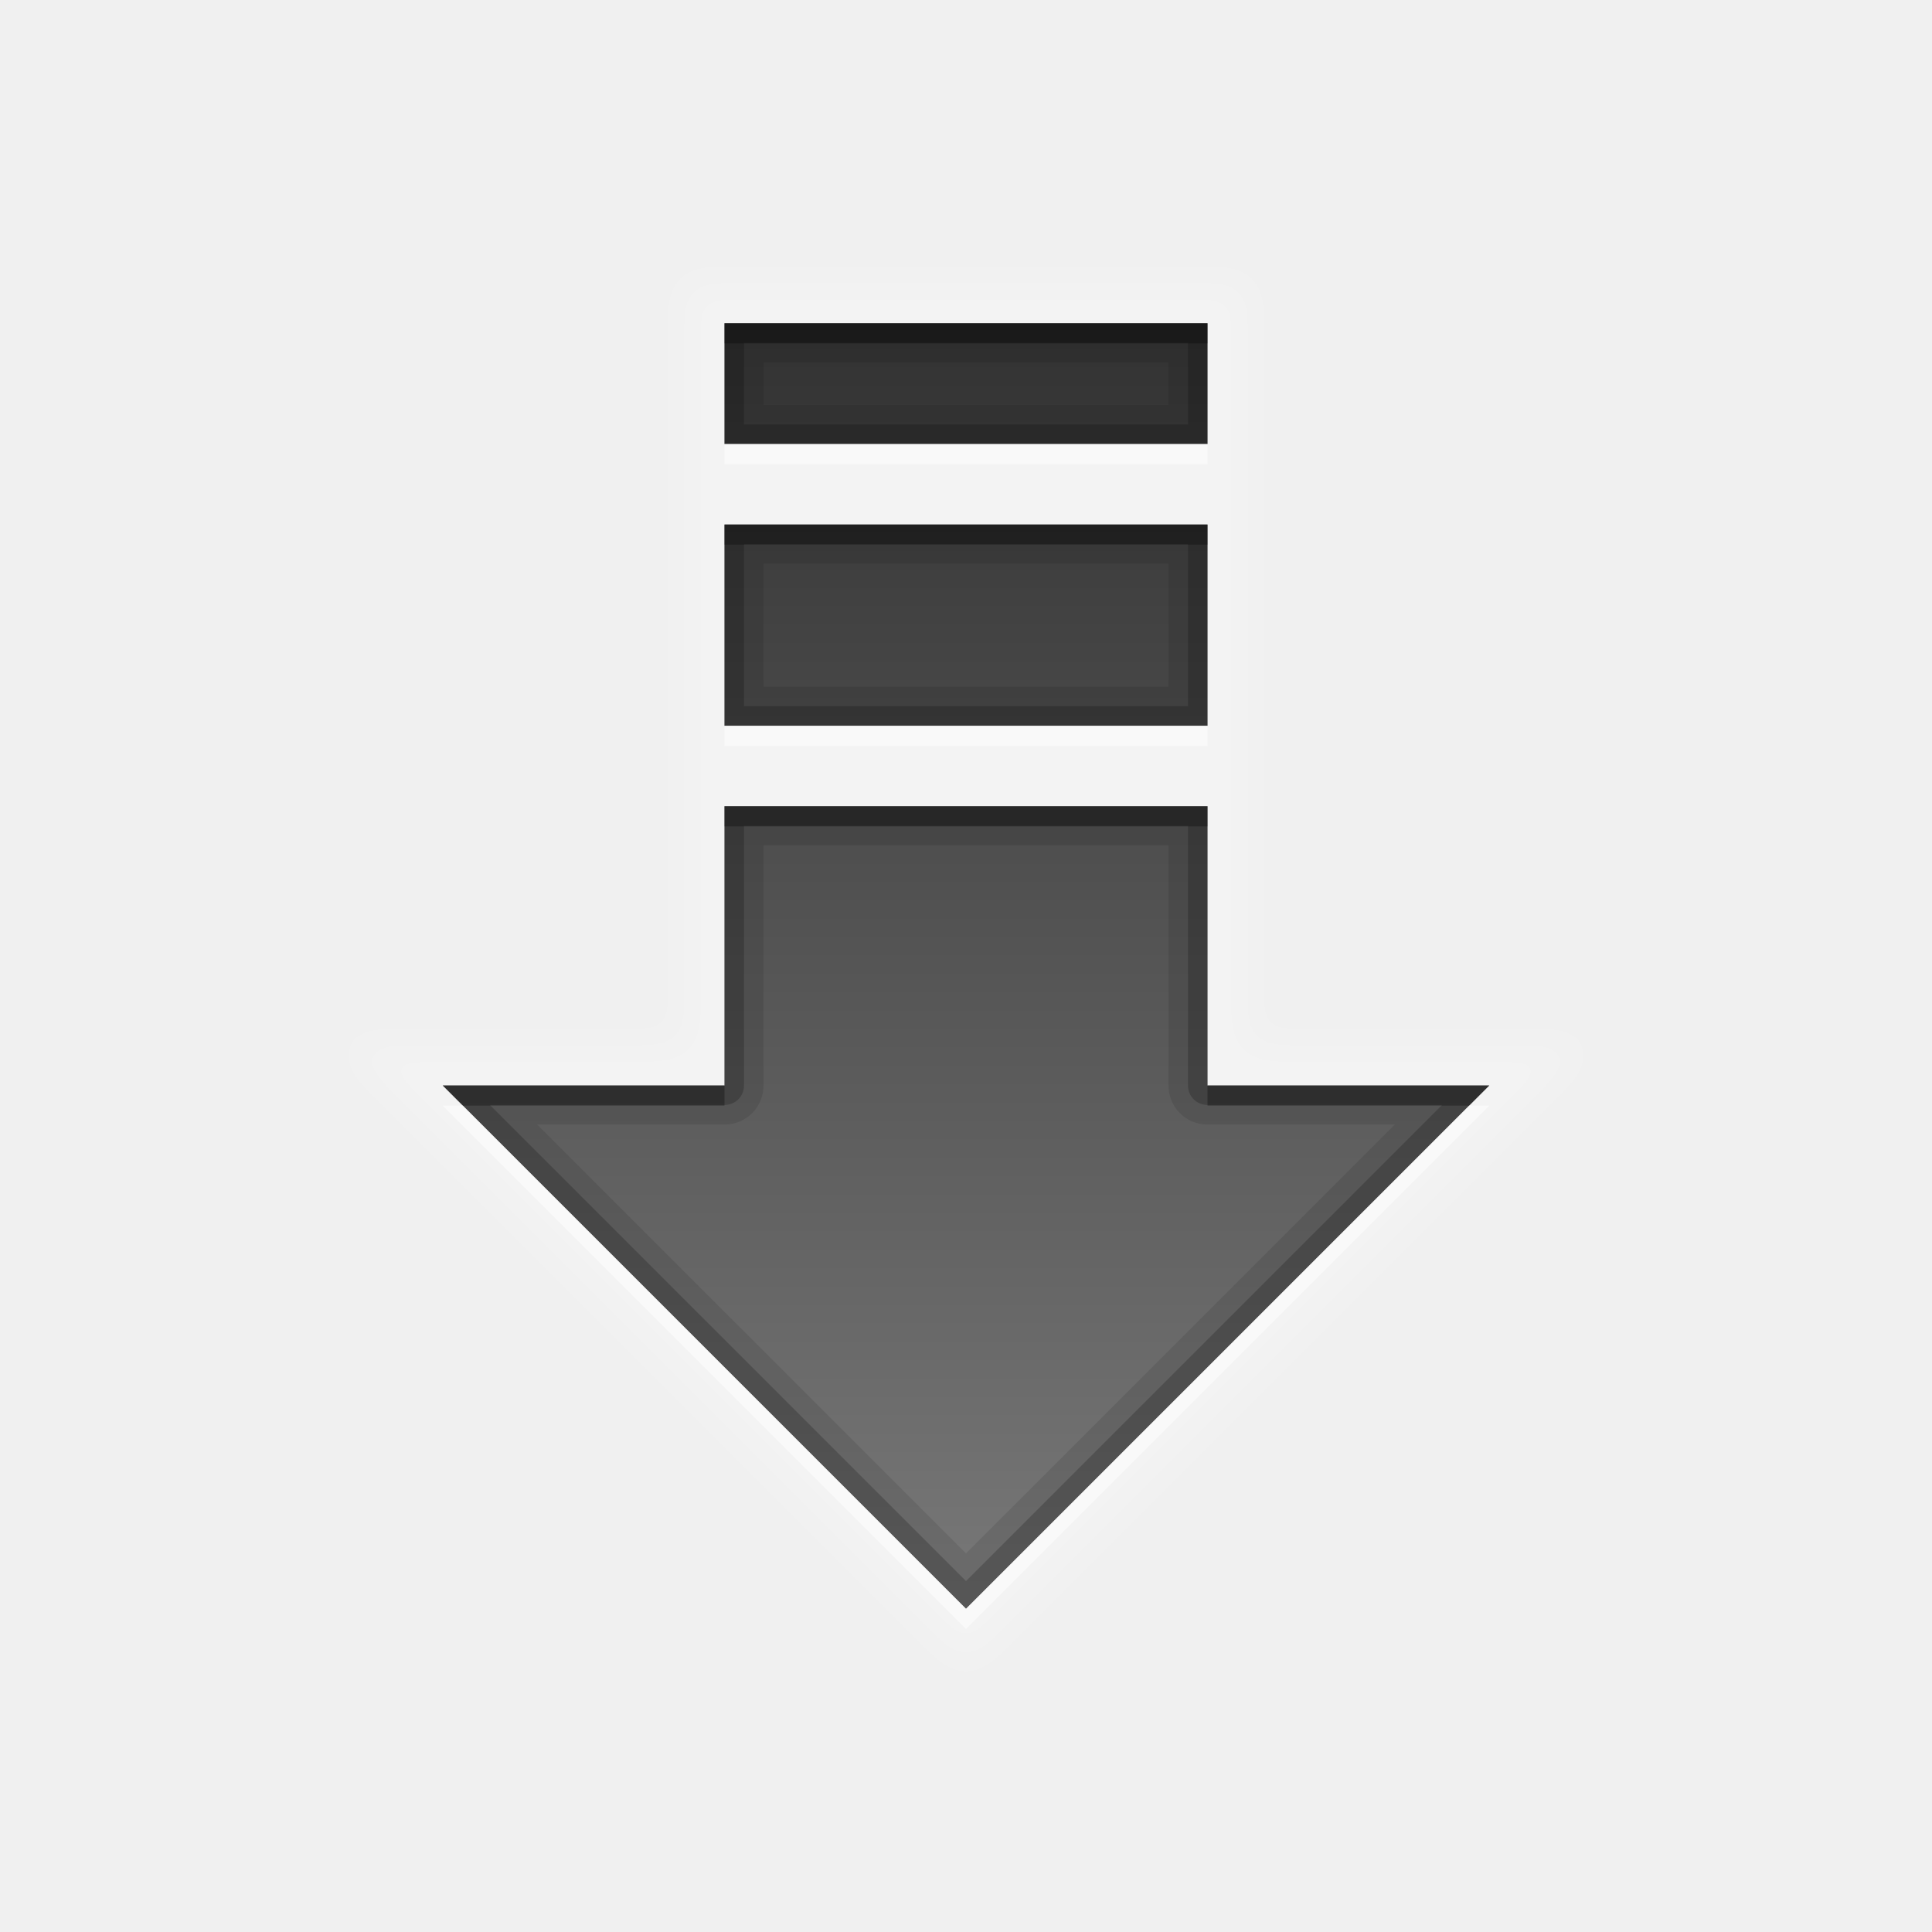
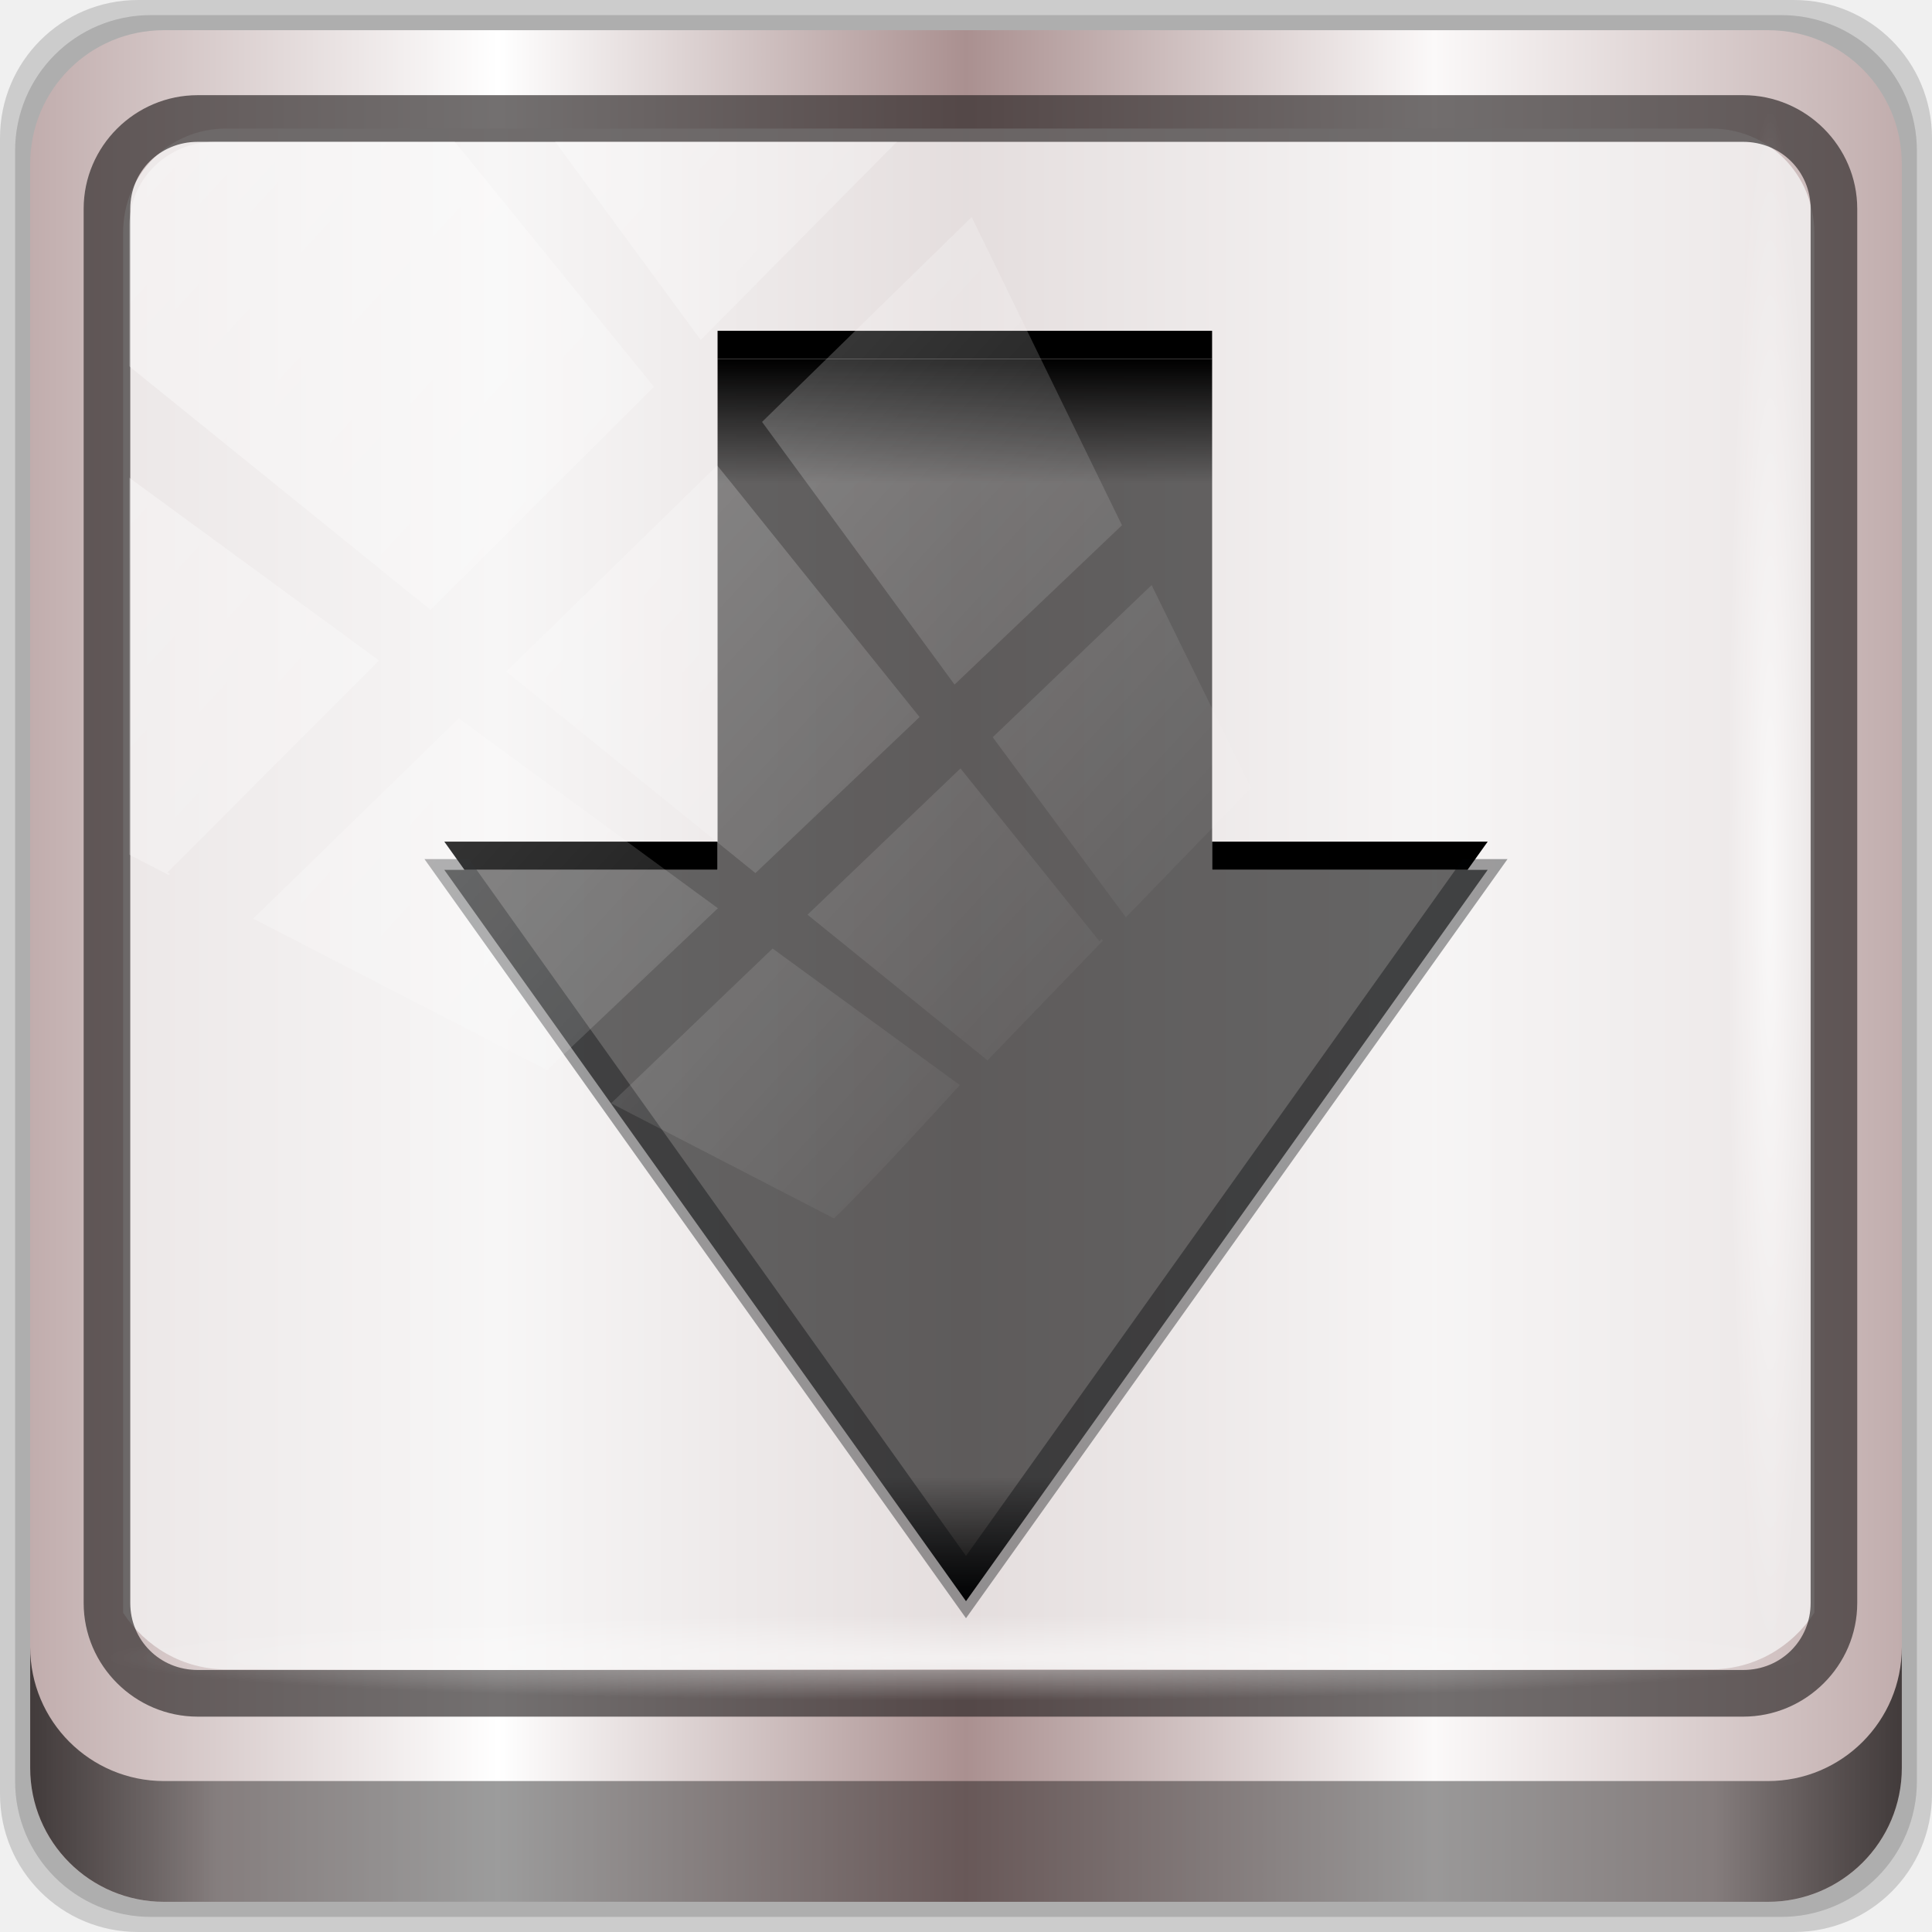
- <svg xmlns="http://www.w3.org/2000/svg" xmlns:xlink="http://www.w3.org/1999/xlink" width="96" height="96" id="svg2" version="1.1">
-   <defs id="defs4">
-     <radialGradient xlink:href="#linearGradient4050" id="radialGradient4543" gradientUnits="userSpaceOnUse" gradientTransform="matrix(1,0,0,0.04885057,-16.37236,-3.861835)" cx="48" cy="-16.128" fx="48" fy="-16.128" r="44.544" />
-     <linearGradient id="linearGradient4050">
-       <stop style="stop-color:#ffffff;stop-opacity:1;" offset="0" id="stop4052" />
-       <stop style="stop-color:#ffffff;stop-opacity:0;" offset="1" id="stop4054" />
+ <svg xmlns="http://www.w3.org/2000/svg" xmlns:xlink="http://www.w3.org/1999/xlink" width="96" height="96" viewBox="0 0 96 96" version="1.1" id="svg1072">
+   <defs id="defs1066">
+     <linearGradient y2="47" x2="90" y1="47" x1="6" gradientTransform="matrix(1.107143,0,0,1.107143,-4.993903,-3.620687)" gradientUnits="userSpaceOnUse" id="linearGradient4071" xlink:href="#linearGradient6139-0" />
+     <linearGradient id="linearGradient6139-0">
+       <stop style="stop-color:#c1adad;stop-opacity:1;" offset="0" id="stop6141-2" />
+       <stop id="stop6151-0" offset="0.25" style="stop-color:#ffffff;stop-opacity:1;" />
+       <stop id="stop6147-1" offset="0.5" style="stop-color:#aa9090;stop-opacity:1;" />
+       <stop style="stop-color:#fbf9f9;stop-opacity:1;" offset="0.75" id="stop6149-4" />
+       <stop style="stop-color:#c1adad;stop-opacity:1;" offset="1" id="stop6143-4" />
    </linearGradient>
-     <linearGradient xlink:href="#linearGradient4160" id="linearGradient4549" gradientUnits="userSpaceOnUse" gradientTransform="matrix(1,0,0,1.160558,-17.65236,-37.71432)" x1="2.5" y1="54.297" x2="93.5" y2="54.297" />
-     <linearGradient id="linearGradient4160">
-       <stop id="stop4170" offset="0" style="stop-color:#000000;stop-opacity:0;" />
-       <stop style="stop-color:#000000;stop-opacity:0.965;" offset="0.032" id="stop4186" />
-       <stop style="stop-color:#000000;stop-opacity:0;" offset="0.094" id="stop4182" />
-       <stop style="stop-color:#000000;stop-opacity:0;" offset="0.496" id="stop4180" />
-       <stop style="stop-color:#000000;stop-opacity:0;" offset="0.905" id="stop4178" />
-       <stop id="stop4184" offset="0.962" style="stop-color:#000000;stop-opacity:0.988;" />
-       <stop id="stop4168" offset="1" style="stop-color:#000000;stop-opacity:0;" />
+     <linearGradient gradientUnits="userSpaceOnUse" y2="88.172" x2="94.5" y1="88.172" x1="1.5" id="linearGradient4129" xlink:href="#linearGradient3832-0-6-1-1" gradientTransform="translate(0.1489535,0.415026)" />
+     <linearGradient id="linearGradient3832-0-6-1-1">
+       <stop id="stop3834-6-3-7-1" offset="0" style="stop-color:#000000;stop-opacity:1;" />
+       <stop style="stop-color:#000000;stop-opacity:0.588;" offset="0.1" id="stop3872-2-4" />
+       <stop id="stop3844-6-2-7-6" offset="0.9" style="stop-color:#000000;stop-opacity:0.588;" />
+       <stop id="stop3836-5-0-2-9" offset="1" style="stop-color:#000000;stop-opacity:1;" />
    </linearGradient>
-     <radialGradient xlink:href="#linearGradient4348" id="radialGradient4553" gradientUnits="userSpaceOnUse" gradientTransform="matrix(1.077211,0,0,0.06481785,-21.16239,64.97467)" cx="47.699" cy="55.411" fx="47.699" fy="55.411" r="41.47" />
-     <linearGradient id="linearGradient4348">
-       <stop style="stop-color:#ffffff;stop-opacity:1;" offset="0" id="stop4350" />
-       <stop style="stop-color:#ffffff;stop-opacity:0;" offset="1" id="stop4352" />
+     <radialGradient r="43.199" fy="44.893" fx="13.948" cy="44.893" cx="13.948" gradientTransform="matrix(0.9751338,0,0,0.04919072,34.04765,80.58172)" gradientUnits="userSpaceOnUse" id="radialGradient7462" xlink:href="#linearGradient3737" />
+     <linearGradient id="linearGradient3737">
+       <stop id="stop3739" style="stop-color:#ffffff;stop-opacity:1" offset="0" />
+       <stop id="stop3741" style="stop-color:#ffffff;stop-opacity:0" offset="1" />
    </linearGradient>
-     <linearGradient gradientUnits="userSpaceOnUse" xlink:href="#linearGradient3737-4-3" id="linearGradient3146" y2="109.107" x2="48" y1="6" x1="48" gradientTransform="translate(-165.489,109.3749)" />
-     <linearGradient id="linearGradient3737-4-3">
-       <stop offset="0" style="stop-color:#ffffff;stop-opacity:1;" id="stop3739-4-1" />
-       <stop offset="1" style="stop-color:#ffffff;stop-opacity:0" id="stop3741-3-0" />
-     </linearGradient>
-     <filter color-interpolation-filters="sRGB" id="filter4929">
-       <feGaussianBlur stdDeviation="0.42" id="feGaussianBlur4931" />
-     </filter>
-     <radialGradient xlink:href="#linearGradient4913" id="radialGradient4919" cx="47.198" cy="90.888" fx="47.198" fy="90.888" r="41.016" gradientTransform="matrix(1.092754,0,0,0.03478262,-21.55457,13.73386)" gradientUnits="userSpaceOnUse" />
-     <linearGradient id="linearGradient4913">
-       <stop style="stop-color:#0f0a0a;stop-opacity:1;" offset="0" id="stop4915" />
-       <stop style="stop-color:#0f0a0a;stop-opacity:0.356;" offset="1" id="stop4917" />
-     </linearGradient>
-     <filter color-interpolation-filters="sRGB" id="filter4925" x="-0.012" width="1.025" y="-0.389" height="1.778">
-       <feGaussianBlur stdDeviation="0.462" id="feGaussianBlur4927" />
-     </filter>
-     <radialGradient r="41.016" fy="90.888" fx="47.198" cy="90.888" cx="47.198" gradientTransform="matrix(1.092754,0,0,0.03478262,-21.55457,13.73386)" gradientUnits="userSpaceOnUse" id="radialGradient4998" xlink:href="#linearGradient4913" />
-     <clipPath id="clipPath3647">
-       <path style="opacity:0.3;color:#000000;fill:#ff0000;fill-opacity:1;fill-rule:nonzero;stroke:none;stroke-width:4;marker:none;visibility:visible;display:inline;overflow:visible;enable-background:accumulate" id="path3649-0" d="m -100,-74 0,96 96,0 0,-96 -96,0 z m 39.875,20.312 16.125,0 0,19.75 19.688,0 0,16.188 -19.688,0 0,19.438 -16.125,0 0,-19.438 -19.562,0 0,-16.188 19.562,0 0,-19.75 z" />
+     <radialGradient r="43.199" fy="44.893" fx="13.948" cy="44.893" cx="13.948" gradientTransform="matrix(0.8883266,0,0,0.04919072,31.95952,-90.31726)" gradientUnits="userSpaceOnUse" id="radialGradient7464" xlink:href="#linearGradient3737" />
+     <linearGradient y2="14.514" x2="50.528" y1="-28.642" x1="2.771" gradientUnits="userSpaceOnUse" id="linearGradient4767" xlink:href="#linearGradient3737" />
+     <clipPath clipPathUnits="userSpaceOnUse" id="clipPath4156-4-1">
+       <path style="opacity:0.6;fill:#ffffff;fill-opacity:1;stroke:none" d="m 27.046,-55.695 -14.214,13.321 h 0.061 l 15.653,21.771 10.231,-10.546 C 38.562,-32.302 27.468,-54.819 27.046,-55.695 Z M 9.647,-39.383 -5.241,-25.321 15.988,-7.806 26.372,-18.383 Z m 31.491,12.951 -9.741,9.714 8.945,12.458 7.781,-7.555 z m -49.84,4.379 -13.754,12.982 26.283,13.846 0.061,-0.062 -0.123,-0.062 L 13.599,-5.401 -8.702,-22.053 Z m 38.015,7.401 -9.803,9.775 11.579,9.559 7.628,-7.401 -8.669,-11.009 z m 20.187,5.674 -7.383,7.216 6.188,8.542 5.82,-6.137 z m -32.195,6.322 -9.557,9.498 13.662,7.185 7.934,-7.678 z m 23.312,2.374 -7.107,6.938 8.363,6.907 5.361,-5.674 -0.061,-0.092 -0.092,0.123 -6.464,-8.203 z m -8.73,8.542 -7.505,7.339 10.354,5.458 c 1.397,-1.321 5.675,-6.123 5.851,-6.322 z" id="path4158-0-8" />
    </clipPath>
-     <filter id="filter3651" color-interpolation-filters="sRGB">
-       <feGaussianBlur stdDeviation="0.831" id="feGaussianBlur3653" />
-     </filter>
-     <linearGradient gradientTransform="matrix(4,0,0,4,4,-70)" gradientUnits="userSpaceOnUse" xlink:href="#linearGradient3972" id="linearGradient2862" y2="17.924" x2="11.64" y1="4.078" x1="11.64" />
-     <linearGradient gradientUnits="userSpaceOnUse" id="linearGradient3972" y2="17.924" x2="11.64" y1="4.078" x1="11.64">
-       <stop offset="0" style="stop-color:#323232;stop-opacity:1" id="stop3974" />
-       <stop offset="1" style="stop-color:#787878;stop-opacity:1" id="stop3976" />
-     </linearGradient>
-     <filter id="filter3970" color-interpolation-filters="sRGB">
-       <feGaussianBlur stdDeviation="0.96" id="feGaussianBlur3972" />
-     </filter>
-     <linearGradient gradientTransform="matrix(1.488369,0,0,1.488369,12.27915,-60.23244)" gradientUnits="userSpaceOnUse" xlink:href="#linearGradient3904-4" id="linearGradient4427" y2="45.017" x2="20.759" y1="1" x1="20.759" />
-     <linearGradient gradientUnits="userSpaceOnUse" id="linearGradient3904-4" y2="18.083" x2="11" y1="3.937" x1="11">
-       <stop offset="0" style="stop-color:#323232;stop-opacity:1" id="stop3906-1" />
-       <stop offset="1" style="stop-color:#787878;stop-opacity:1" id="stop3908-2" />
-     </linearGradient>
-     <linearGradient gradientTransform="matrix(4,0,0,4,19.21738,-172.7173)" gradientUnits="userSpaceOnUse" xlink:href="#linearGradient3904-77" id="linearGradient3634" y2="18.083" x2="11" y1="3.937" x1="11" />
-     <linearGradient gradientUnits="userSpaceOnUse" id="linearGradient3904-77" y2="18.083" x2="11" y1="3.937" x1="11">
-       <stop offset="0" style="stop-color:#323232;stop-opacity:1" id="stop3906-8" />
-       <stop offset="1" style="stop-color:#787878;stop-opacity:1" id="stop3908-9" />
-     </linearGradient>
-     <filter id="filter3986" color-interpolation-filters="sRGB">
-       <feGaussianBlur stdDeviation="0.878" id="feGaussianBlur3988" />
-     </filter>
-     <linearGradient gradientUnits="userSpaceOnUse" xlink:href="#linearGradient3904" id="linearGradient3928" y2="68" x2="32" y1="36" x1="32" />
-     <linearGradient gradientUnits="userSpaceOnUse" id="linearGradient3904" y2="18.083" x2="11" y1="3.937" x1="11">
-       <stop offset="0" style="stop-color:#323232;stop-opacity:1" id="stop3906" />
-       <stop offset="1" style="stop-color:#787878;stop-opacity:1" id="stop3908" />
-     </linearGradient>
-     <linearGradient gradientUnits="userSpaceOnUse" xlink:href="#linearGradient3904" id="linearGradient3930" y2="72" x2="64" y1="24" x1="64" />
-     <linearGradient gradientUnits="userSpaceOnUse" id="linearGradient7582" y2="18.083" x2="11" y1="3.937" x1="11">
-       <stop offset="0" style="stop-color:#323232;stop-opacity:1" id="stop7584" />
-       <stop offset="1" style="stop-color:#787878;stop-opacity:1" id="stop7586" />
-     </linearGradient>
-     <clipPath id="clipPath2986">
-       <path style="opacity:0.3;color:#000000;fill:#ff0000;fill-opacity:1;fill-rule:nonzero;stroke:none;stroke-width:4;marker:none;visibility:visible;display:inline;overflow:visible;enable-background:accumulate" id="path2988" d="m -100,-74 0,96 96,0 0,-96 -96,0 z m 48,16 c 17.673,0 32,14.327 32,32 0,17.673 -14.327,32 -32,32 -17.673,0 -32,-14.327 -32,-32 0,-17.673 14.327,-32 32,-32 z m 0,8 c -13.255,0 -24,10.745 -24,24 0,13.255 10.745,24 24,24 13.255,0 24,-10.745 24,-24 0,-13.255 -10.745,-24 -24,-24 z m 0,4 c 2.216,0 4,1.784 4,4 l 0,9 7.875,-4.5 c 1.919,-1.108 4.392,-0.419 5.5,1.5 1.108,1.919 0.419,4.392 -1.5,5.5 l -7.75,4.5 7.75,4.5 c 1.919,1.108 2.608,3.581 1.5,5.5 -1.108,1.919 -3.581,2.608 -5.5,1.5 L -48,-19 l 0,9 c 0,2.216 -1.784,4 -4,4 -2.216,0 -4,-1.784 -4,-4 l 0,-9 -7.875,4.5 c -1.919,1.108 -4.392,0.419 -5.5,-1.5 -1.108,-1.919 -0.419,-4.392 1.5,-5.5 l 7.75,-4.5 -7.75,-4.5 c -1.919,-1.108 -2.608,-3.581 -1.5,-5.5 1.108,-1.919 3.581,-2.608 5.5,-1.5 l 7.875,4.5 0,-9 c 0,-2.216 1.784,-4 4,-4 z" />
-     </clipPath>
-     <filter id="filter3762" color-interpolation-filters="sRGB">
-       <feGaussianBlur stdDeviation="0.96" id="feGaussianBlur3764" />
-     </filter>
-     <linearGradient gradientTransform="matrix(4,0,0,4,4,-70)" gradientUnits="userSpaceOnUse" xlink:href="#linearGradient5004" id="linearGradient2975" y2="19.031" x2="8" y1="3" x1="8" />
-     <linearGradient gradientTransform="scale(1.146726,0.8720476)" gradientUnits="userSpaceOnUse" id="linearGradient5004" y2="18.319" x2="7.19" y1="6.955" x1="7.19">
-       <stop offset="0" style="stop-color:#323232;stop-opacity:1" id="stop5006" />
-       <stop offset="1" style="stop-color:#787878;stop-opacity:1" id="stop5008" />
-     </linearGradient>
-     <clipPath id="clipPath2883">
-       <path style="opacity:0.3;color:#000000;fill:#ff0000;fill-opacity:1;fill-rule:nonzero;stroke:none;stroke-width:4;marker:none;visibility:visible;display:inline;overflow:visible;enable-background:accumulate" id="path2885" d="m -100,-74 0,96 96,0 0,-96 -96,0 z m 48,16 c 17.664,0 32,14.336 32,32 4e-6,17.664 -14.336,32 -32,32 -17.664,0 -32,-14.336 -32,-32 0,-17.664 14.336,-32 32,-32 z m 12.125,16.125 -16.25,18.875 -8,-7.25 -7.75,8.375 15.75,15.625 24,-27.25 -7.75,-8.375 z" />
-     </clipPath>
-     <filter id="filter3663" color-interpolation-filters="sRGB">
-       <feGaussianBlur stdDeviation="0.96" id="feGaussianBlur3665" />
-     </filter>
-     <radialGradient gradientTransform="matrix(0.900984,0,0,1.142858,-9.662993,-131.3724)" gradientUnits="userSpaceOnUse" xlink:href="#linearGradient3625" id="radialGradient2872" fy="120.201" fx="64" r="56" cy="120.201" cx="64" />
-     <linearGradient id="linearGradient3625">
-       <stop offset="0" style="stop-color:#787878;stop-opacity:1" id="stop3627" />
-       <stop offset="1" style="stop-color:#323232;stop-opacity:1" id="stop3629" />
-     </linearGradient>
-     <filter id="filter3851" color-interpolation-filters="sRGB">
-       <feGaussianBlur stdDeviation="0.157" id="feGaussianBlur3853" />
-     </filter>
-     <linearGradient gradientUnits="userSpaceOnUse" xlink:href="#linearGradient3651" id="linearGradient2902" y2="15.422" x2="12.34" y1="5.314" x1="10.735" />
-     <linearGradient id="linearGradient3651">
-       <stop offset="0" style="stop-color:#f3840c;stop-opacity:1" id="stop3653" />
-       <stop offset="1" style="stop-color:#f9ba3f;stop-opacity:1" id="stop3655" />
-     </linearGradient>
-     <filter id="filter3983" color-interpolation-filters="sRGB">
-       <feGaussianBlur stdDeviation="0.869" id="feGaussianBlur3985" />
-     </filter>
-     <linearGradient gradientTransform="matrix(3.698892,0,0,4.348839,-48.24022,-88.00943)" gradientUnits="userSpaceOnUse" xlink:href="#linearGradient5520" id="linearGradient2956" y2="21.617" x2="26.019" y1="6.901" x1="26.019" />
-     <linearGradient gradientTransform="scale(0.9219544,1.084652)" gradientUnits="userSpaceOnUse" id="linearGradient5520" y2="19.387" x2="11.999" y1="0.922" x1="11.999">
-       <stop offset="0" style="stop-color:#323232;stop-opacity:1" id="stop5522" />
-       <stop offset="1" style="stop-color:#787878;stop-opacity:1" id="stop5524" />
+     <linearGradient x1="10.009" y1="16.754" x2="10.009" y2="3.103" id="linearGradient3090" xlink:href="#linearGradient3832-0-6-1-1" gradientUnits="userSpaceOnUse" gradientTransform="matrix(2.763538,0,0,3.22312,15.34021,14)" />
+     <linearGradient id="linearGradient3608">
+       <stop id="stop3610" style="stop-color:#4f7724;stop-opacity:1" offset="0" />
+       <stop id="stop3612" style="stop-color:#94c351;stop-opacity:1" offset="1" />
    </linearGradient>
  </defs>
-   <g id="layer1" transform="translate(0,32)">
-     <g style="display:inline" id="g3445" transform="translate(-205.4346,-41.57336)">
-       <g style="display:inline" id="layer1-8" transform="translate(205.4346,83.51086)">
-         <path style="opacity:0.2;fill:none;stroke:#ffffff;stroke-width:4;stroke-miterlimit:4;stroke-dasharray:none;display:inline;filter:url(#filter3983)" id="path3981" d="m 36,-57.875 0,6 24,0 0,-6 z m 0,10 0,10 24,0 0,-10 z m 0,14 0,13.875 -14,0 26,26 26,-26 -14,0 0,-13.875 z" />
-         <path style="fill:url(#linearGradient2956);fill-opacity:1;stroke:none;display:inline" id="Symbol" d="m 36,-57.875 0,6 24,0 0,-6 z m 0,10 0,10 24,0 0,-10 z m 0,14 0,13.875 -14,0 26,26 26,-26 -14,0 0,-13.875 z" />
-         <path style="opacity:0.1;fill:#000000;fill-opacity:1;stroke:none;display:inline" id="path3953" transform="translate(0,-74)" d="m 36,16.125 0,6 24,0 0,-6 -24,0 z m 1.938,1.938 20.125,0 0,2.125 -20.125,0 0,-2.125 z M 36,26.125 l 0,10 24,0 0,-10 -24,0 z m 1.938,1.938 20.125,0 0,6.125 -20.125,0 0,-6.125 z M 36,40.125 36,54 22,54 48,80 74,54 l -14,0 0,-13.875 -24,0 z m 1.938,1.938 20.125,0 0,11.938 A 1.925,1.925 0 0 0 60,55.938 l 9.312,0 L 48,77.25 26.688,55.938 36,55.938 A 1.925,1.925 0 0 0 37.938,54 l 0,-11.938 z" />
-         <path style="opacity:0.2;fill:#000000;fill-opacity:1;stroke:none;display:inline" id="path3181" transform="translate(0,-74)" d="m 36,16.125 0,6 24,0 0,-6 -24,0 z m 0.969,0.969 22.062,0 0,4.062 -22.062,0 0,-4.062 z M 36,26.125 l 0,10 24,0 0,-10 -24,0 z m 0.969,0.969 22.062,0 0,8.062 -22.062,0 0,-8.062 z M 36,40.125 36,54 22,54 48,80 74,54 l -14,0 0,-13.875 -24,0 z m 0.969,0.969 22.062,0 0,12.906 A 0.962,0.962 0 0 0 60,54.969 l 11.656,0 L 48,78.625 24.344,54.969 36,54.969 A 0.962,0.962 0 0 0 36.969,54 l 0,-12.906 z" />
-         <path style="opacity:0.3;fill:#000000;fill-opacity:1;stroke:none;display:inline" id="path3963" transform="translate(0,-74)" d="m 36,16.125 0,1 24,0 0,-1 -24,0 z m 0,10 0,1 24,0 0,-1 -24,0 z m 0,14 0,1 24,0 0,-1 -24,0 z M 22,54 l 1,1 13,0 0,-1 -14,0 z m 38,0 0,1 13,0 1,-1 -14,0 z" />
-         <path style="opacity:0.5;fill:#ffffff;fill-opacity:1;stroke:none;display:inline" id="path3972" transform="translate(0,-74)" d="m 36,22.125 0,1 24,0 0,-1 -24,0 z m 0,14 0,1 24,0 0,-1 -24,0 z M 22,55 48,81 74,55 73,55 48,80 23,55 22,55 z" />
+   <g id="layer1" transform="translate(0,-1026.52)">
+     <g transform="translate(-0.1489564,1026.105)" style="display:inline" id="g2574">
+       <path id="path3288" d="M 89.292,0.415 H 7.006 c -3.799,0 -6.857,3.058 -6.857,6.857 V 89.558 c 0,3.799 3.058,6.857 6.857,6.857 H 89.292 c 3.799,0 6.857,-3.058 6.857,-6.857 V 7.272 c 0,-3.799 -3.058,-6.857 -6.857,-6.857 z" style="display:inline;opacity:0.15;fill:#000000;fill-opacity:1;fill-rule:nonzero;stroke:none" />
+       <path style="display:inline;opacity:0.15;fill:#000000;fill-opacity:1;fill-rule:nonzero;stroke:none" d="M 88.649,1.165 H 7.649 c -3.739,0 -6.75,3.01 -6.75,6.75 V 88.915 c 0,3.74 3.011,6.75 6.75,6.75 H 88.649 c 3.74,0 6.75,-3.01 6.75,-6.75 V 7.915 c 0,-3.739 -3.01,-6.75 -6.75,-6.75 z" id="path4085" />
+       <path id="rect4251-1" d="M 88.006,1.915 H 8.292 c -3.68,0 -6.643,2.963 -6.643,6.643 V 88.272 c 0,3.68 2.963,6.643 6.643,6.643 H 88.006 c 3.68,0 6.643,-2.963 6.643,-6.643 V 8.558 c 0,-3.68 -2.963,-6.643 -6.643,-6.643 z" style="display:inline;fill:url(#linearGradient4071);fill-opacity:1;fill-rule:nonzero;stroke:none" />
+       <path id="path3400-6" d="m 11.39,6.802 c -2.856,0 -5.124,2.288 -5.124,5.171 v 21.427 7.239 39.914 c 1.097,1.684 2.969,2.812 5.124,2.812 h 4.099 65.589 4.099 c 2.155,0 4.027,-1.127 5.124,-2.812 V 40.64 33.401 11.973 c 0,-2.883 -2.268,-5.171 -5.124,-5.171 z" style="display:inline;opacity:0.779;fill:#f5f3f3;fill-opacity:1;fill-rule:nonzero;stroke:none;stroke-width:1.03" />
+       <path style="color:#000000;font-style:normal;font-variant:normal;font-weight:normal;font-stretch:normal;font-size:medium;line-height:normal;font-family:Sans;-inkscape-font-specification:Sans;text-indent:0;text-align:start;text-decoration:none;text-decoration-line:none;letter-spacing:normal;word-spacing:normal;text-transform:none;writing-mode:lr-tb;direction:ltr;baseline-shift:baseline;text-anchor:start;display:inline;overflow:visible;visibility:visible;fill:#241f1f;fill-opacity:0.633;stroke:none;stroke-width:2.376;marker:none;enable-background:accumulate" d="m 9.974,5.144 c -3.117,0 -5.668,2.54 -5.668,5.646 v 69.278 c 0,3.106 2.551,5.646 5.668,5.646 H 86.766 c 3.117,0 5.668,-2.54 5.668,-5.646 V 10.79 c 0,-3.106 -2.551,-5.646 -5.668,-5.646 z m 0,2.319 H 86.766 c 1.888,0 3.352,1.48 3.352,3.327 v 69.278 c 0,1.846 -1.464,3.327 -3.352,3.327 H 9.974 c -1.888,0 -3.352,-1.48 -3.352,-3.327 V 10.79 c 0,-1.846 1.464,-3.327 3.352,-3.327 z" id="path4989" />
+       <path id="path4118" d="m 1.649,82.259 v 6 c 0,3.68 2.976,6.656 6.656,6.656 H 87.993 c 3.68,0 6.656,-2.976 6.656,-6.656 v -6 c 0,3.68 -2.976,6.656 -6.656,6.656 H 8.305 c -3.68,0 -6.656,-2.976 -6.656,-6.656 z" style="display:inline;opacity:0.658;fill:url(#linearGradient4129);fill-opacity:1;fill-rule:nonzero;stroke:none" />
+       <rect ry="4.25" rx="0" y="80.665" x="5.524" height="4.25" width="84.25" id="rect4131" style="opacity:0.55;fill:url(#radialGradient7462);fill-opacity:1;stroke:none" />
+       <rect transform="rotate(90)" style="opacity:0.669;fill:url(#radialGradient7464);fill-opacity:1;stroke:none" id="rect4141" width="76.75" height="4.25" x="5.975" y="-90.234" rx="0" ry="4.25" />
+       <g transform="matrix(-1.234445,0,0,-1.402738,105.8098,193.2039)" id="layer4">
+         <g id="g871" transform="translate(-1.290095,56.71879)">
+           <path style="display:inline;fill:url(#linearGradient3090);fill-opacity:1;stroke:none" id="Symbol" d="M 38.093,68 V 49.906 H 27 L 48,24 69,49.906 H 58 V 68 Z" />
+           <path style="display:inline;opacity:0.997;fill:#000000;fill-opacity:1;stroke:none" id="path3958" d="m 27.812,49.906 -0.812,1 h 11.094 v -1 z m 30.188,0 v 1 h 11 l -0.812,-1 z M 38.094,68 v 1 H 58 v -1 z" />
+           <path style="display:inline;opacity:0.365;fill:#000000;fill-opacity:1;stroke:#010406;stroke-width:0.76;stroke-miterlimit:4;stroke-dasharray:none;stroke-opacity:1" id="path3967" d="M 48,24 27,49.906 h 0.812 L 48,25 68.188,49.906 H 69 Z" />
+         </g>
      </g>
+       <rect clip-path="url(#clipPath4156-4-1)" ry="3.957" rx="3.957" y="-30" x="2" height="69.024" width="75.966" id="rect4146" style="opacity:0.393;fill:url(#linearGradient4767);fill-opacity:1;stroke:none" transform="matrix(1.069245,0,0,1.047683,4.44418,38.89401)" />
    </g>
  </g>
</svg>
